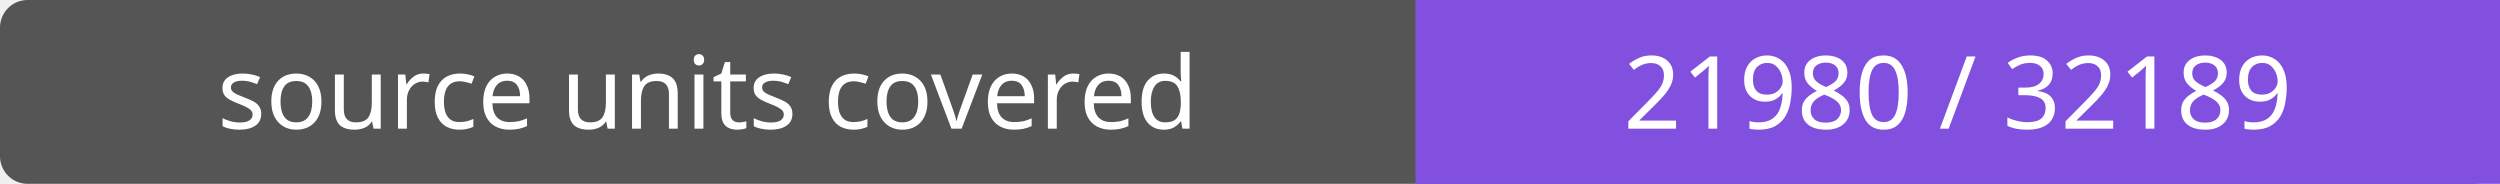
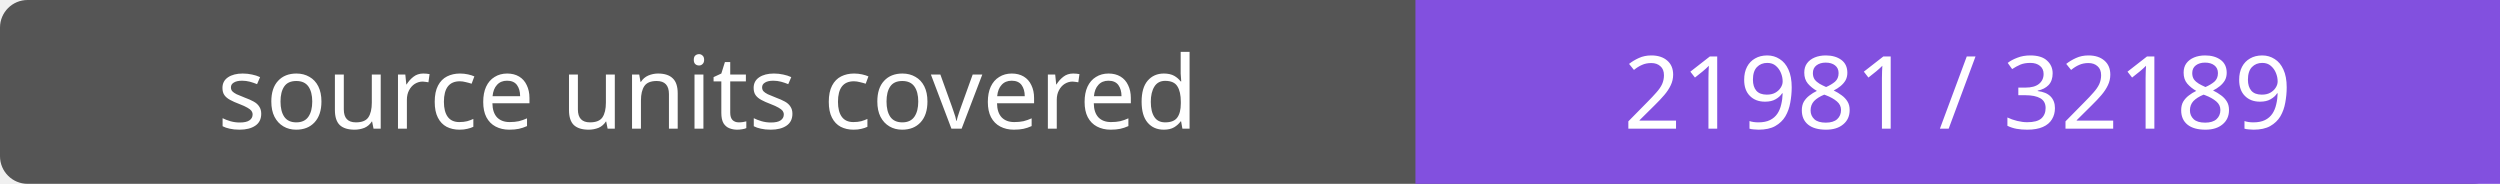
- <svg xmlns="http://www.w3.org/2000/svg" width="272" height="20" role="img" aria-label="source units covered: 21980 / 32189">
+ <svg xmlns="http://www.w3.org/2000/svg" width="272" height="20" role="img" aria-label="source units covered: 21981 / 32189">
  <rect width="272" height="20" rx="3" fill="#555" />
  <path fill="#8250df" d="M154 0h118v20H154z" />
  <g fill="#fff" text-anchor="middle" font-family="Verdana,sans-serif" font-size="11">
    <text x="77.0" y="14">source units covered</text>
-     <text x="213.0" y="14">21980 / 32189</text>
+     <text x="213.0" y="14">21981 / 32189</text>
  </g>
</svg>
